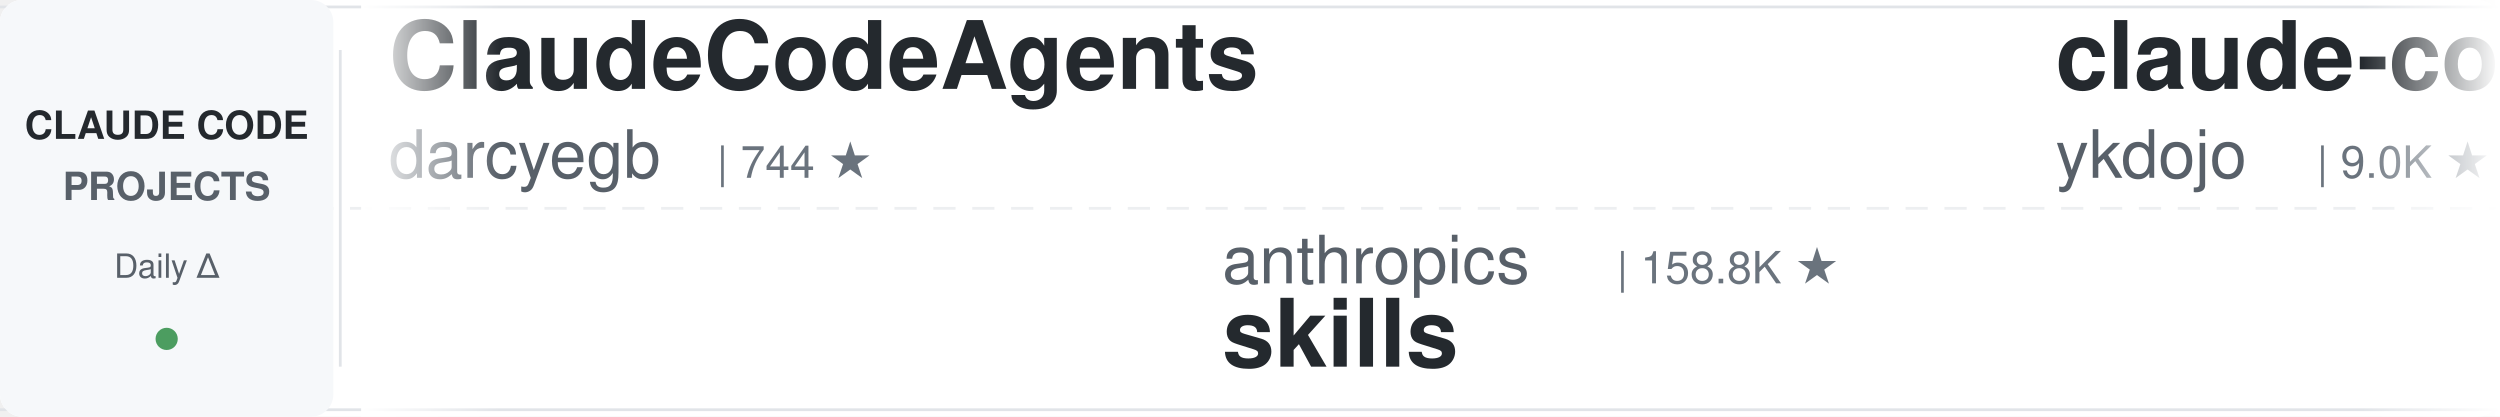
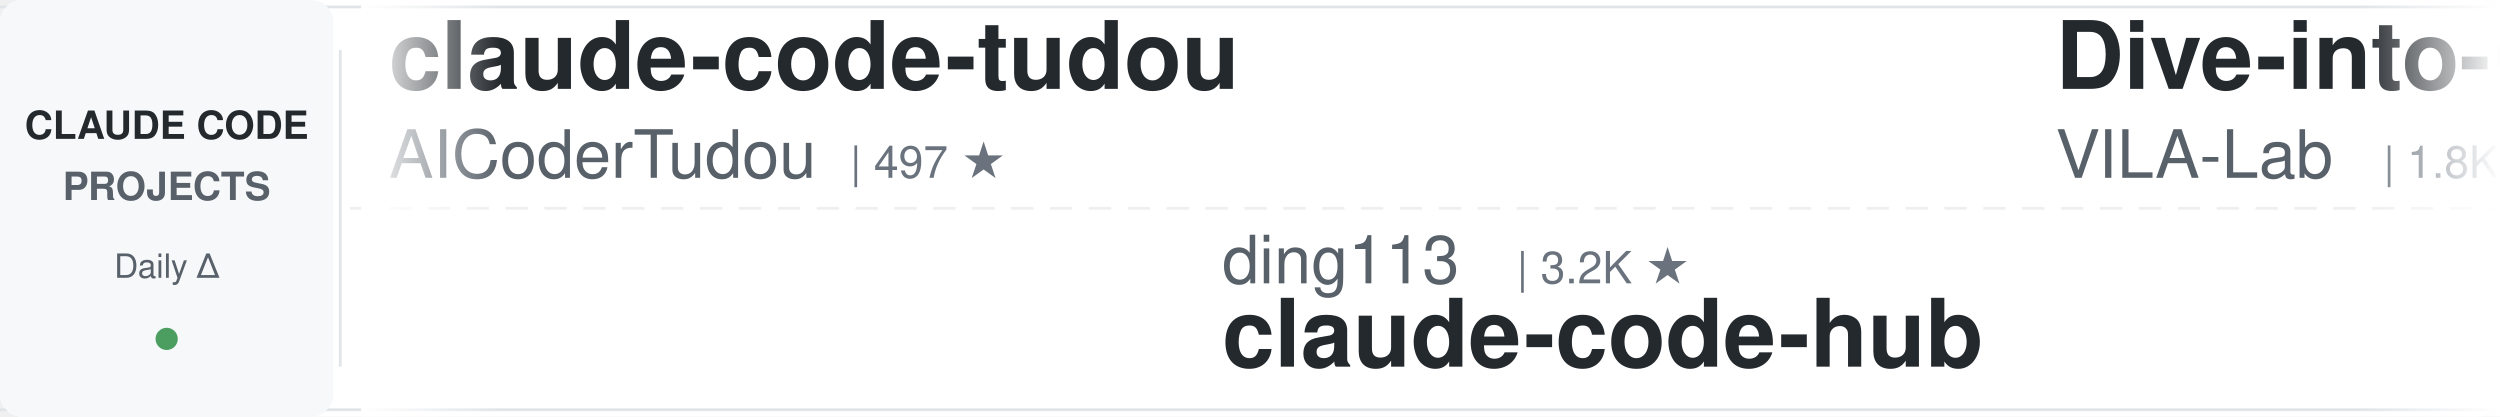
<svg xmlns="http://www.w3.org/2000/svg" width="900" height="150">
  <defs>
    <linearGradient id="leftFade" x1="0%" y1="0%" x2="100%" y2="0%">
      <stop offset="0%" style="stop-color:#ffffff;stop-opacity:1" />
      <stop offset="100%" style="stop-color:#ffffff;stop-opacity:0" />
    </linearGradient>
    <linearGradient id="rightFade" x1="0%" y1="0%" x2="100%" y2="0%">
      <stop offset="0%" style="stop-color:#ffffff;stop-opacity:0" />
      <stop offset="100%" style="stop-color:#ffffff;stop-opacity:1" />
    </linearGradient>
  </defs>
  <rect width="900" height="150" fill="#ffffff" rx="8" />
  <rect x="0" y="2" width="900" height="1" fill="#e1e4e8" />
  <rect x="0" y="147" width="900" height="1" fill="#e1e4e8" />
  <line x1="0" y1="75" x2="900" y2="75" stroke="#e1e4e8" stroke-width="1" stroke-dasharray="8 6" opacity="0.6" />
  <rect x="0" y="0" width="120" height="150" fill="#f6f8fa" rx="8" />
  <text x="60" y="50" font-family="-apple-system, BlinkMacSystemFont, 'Segoe UI', Helvetica, Arial, sans-serif" font-size="14" font-weight="600" fill="#24292e" text-anchor="middle">CLAUDE CODE</text>
  <text x="60" y="72" font-family="-apple-system, BlinkMacSystemFont, 'Segoe UI', Helvetica, Arial, sans-serif" font-size="14" font-weight="600" fill="#586069" text-anchor="middle">PROJECTS</text>
  <text x="60" y="100" font-family="-apple-system, BlinkMacSystemFont, 'Segoe UI', Helvetica, Arial, sans-serif" font-size="12" font-weight="500" fill="#586069" text-anchor="middle">Daily Δ</text>
  <circle cx="60" cy="122" r="4" fill="#22863a" opacity="0.8" />
  <rect x="122" y="18" width="1" height="114" fill="#e1e4e8" />
  <clipPath id="tickerClip">
    <rect x="130" y="0" width="770" height="150" />
  </clipPath>
  <g clip-path="url(#tickerClip)">
    <g id="tickerItems">
      <animateTransform attributeName="transform" attributeType="XML" type="translate" from="0 0" to="-3000 0" dur="54s" repeatCount="indefinite" />
      <g transform="translate(0, 0)">
+         <text x="140" y="32" font-family="-apple-system, BlinkMacSystemFont, 'Segoe UI', Helvetica, Arial, sans-serif" font-size="34" font-weight="600" fill="#24292e">claude-code-tudou</text>
+         <text x="140" y="64" font-family="-apple-system, BlinkMacSystemFont, 'Segoe UI', Helvetica, Arial, sans-serif" font-size="24" font-weight="400" fill="#586069">AICoderTudou</text>
+         <text x="306" y="64" font-family="-apple-system, BlinkMacSystemFont, 'Segoe UI', Helvetica, Arial, sans-serif" font-size="16" font-weight="500" fill="#6a737d">| 497 ★</text>
+       </g>
+       <g transform="translate(300, 0)">
+         <text x="140" y="102" font-family="-apple-system, BlinkMacSystemFont, 'Segoe UI', Helvetica, Arial, sans-serif" font-size="24" font-weight="400" fill="#586069">ding113</text>
+         <text x="246" y="102" font-family="-apple-system, BlinkMacSystemFont, 'Segoe UI', Helvetica, Arial, sans-serif" font-size="16" font-weight="500" fill="#6a737d">| 3.2K ★</text>
+         <text x="140" y="132" font-family="-apple-system, BlinkMacSystemFont, 'Segoe UI', Helvetica, Arial, sans-serif" font-size="34" font-weight="600" fill="#24292e">claude-code-hub</text>
+       </g>
+       <g transform="translate(600, 0)">
+         <text x="140" y="32" font-family="-apple-system, BlinkMacSystemFont, 'Segoe UI', Helvetica, Arial, sans-serif" font-size="34" font-weight="600" fill="#24292e">Dive-into-Claude-Code</text>
+         <text x="140" y="64" font-family="-apple-system, BlinkMacSystemFont, 'Segoe UI', Helvetica, Arial, sans-serif" font-size="24" font-weight="400" fill="#586069">VILA-Lab</text>
+         <text x="258" y="64" font-family="-apple-system, BlinkMacSystemFont, 'Segoe UI', Helvetica, Arial, sans-serif" font-size="16" font-weight="500" fill="#6a737d">| 1.8K ★</text>
+       </g>
+       <g transform="translate(900, 0)">
+         <text x="140" y="102" font-family="-apple-system, BlinkMacSystemFont, 'Segoe UI', Helvetica, Arial, sans-serif" font-size="24" font-weight="400" fill="#586069">shareAI-lab</text>
+         <text x="294" y="102" font-family="-apple-system, BlinkMacSystemFont, 'Segoe UI', Helvetica, Arial, sans-serif" font-size="16" font-weight="500" fill="#6a737d">| 70.1K ★</text>
+         <text x="140" y="132" font-family="-apple-system, BlinkMacSystemFont, 'Segoe UI', Helvetica, Arial, sans-serif" font-size="34" font-weight="600" fill="#24292e">learn-claude-code</text>
+       </g>
+       <g transform="translate(1200, 0)">
+         <text x="140" y="32" font-family="-apple-system, BlinkMacSystemFont, 'Segoe UI', Helvetica, Arial, sans-serif" font-size="34" font-weight="600" fill="#24292e">claude-code-prompts</text>
+         <text x="140" y="64" font-family="-apple-system, BlinkMacSystemFont, 'Segoe UI', Helvetica, Arial, sans-serif" font-size="24" font-weight="400" fill="#586069">repowise-dev</text>
+         <text x="306" y="64" font-family="-apple-system, BlinkMacSystemFont, 'Segoe UI', Helvetica, Arial, sans-serif" font-size="16" font-weight="500" fill="#6a737d">| 1.1K ★</text>
+       </g>
+       <g transform="translate(1500, 0)">
+         <text x="140" y="102" font-family="-apple-system, BlinkMacSystemFont, 'Segoe UI', Helvetica, Arial, sans-serif" font-size="24" font-weight="400" fill="#586069">disler</text>
+         <text x="234" y="102" font-family="-apple-system, BlinkMacSystemFont, 'Segoe UI', Helvetica, Arial, sans-serif" font-size="16" font-weight="500" fill="#6a737d">| 3.8K ★</text>
+         <text x="140" y="132" font-family="-apple-system, BlinkMacSystemFont, 'Segoe UI', Helvetica, Arial, sans-serif" font-size="34" font-weight="600" fill="#24292e">claude-code-hooks-master...</text>
+       </g>
+       <g transform="translate(1800, 0)">
        <text x="140" y="32" font-family="-apple-system, BlinkMacSystemFont, 'Segoe UI', Helvetica, Arial, sans-serif" font-size="34" font-weight="600" fill="#24292e">ClaudeCodeAgents</text>
        <text x="140" y="64" font-family="-apple-system, BlinkMacSystemFont, 'Segoe UI', Helvetica, Arial, sans-serif" font-size="24" font-weight="400" fill="#586069">darcyegb</text>
        <text x="258" y="64" font-family="-apple-system, BlinkMacSystemFont, 'Segoe UI', Helvetica, Arial, sans-serif" font-size="16" font-weight="500" fill="#6a737d">| 744 ★</text>
      </g>
-       <g transform="translate(300, 0)">
-         <text x="140" y="102" font-family="-apple-system, BlinkMacSystemFont, 'Segoe UI', Helvetica, Arial, sans-serif" font-size="24" font-weight="400" fill="#586069">anthropics</text>
-         <text x="282" y="102" font-family="-apple-system, BlinkMacSystemFont, 'Segoe UI', Helvetica, Arial, sans-serif" font-size="16" font-weight="500" fill="#6a737d">| 158.8K ★</text>
-         <text x="140" y="132" font-family="-apple-system, BlinkMacSystemFont, 'Segoe UI', Helvetica, Arial, sans-serif" font-size="34" font-weight="600" fill="#24292e">skills</text>
-       </g>
-       <g transform="translate(600, 0)">
-         <text x="140" y="32" font-family="-apple-system, BlinkMacSystemFont, 'Segoe UI', Helvetica, Arial, sans-serif" font-size="34" font-weight="600" fill="#24292e">claude-code-tips</text>
-         <text x="140" y="64" font-family="-apple-system, BlinkMacSystemFont, 'Segoe UI', Helvetica, Arial, sans-serif" font-size="24" font-weight="400" fill="#586069">ykdojo</text>
-         <text x="234" y="64" font-family="-apple-system, BlinkMacSystemFont, 'Segoe UI', Helvetica, Arial, sans-serif" font-size="16" font-weight="500" fill="#6a737d">| 9.0K ★</text>
-       </g>
-       <g transform="translate(900, 0)">
-         <text x="140" y="102" font-family="-apple-system, BlinkMacSystemFont, 'Segoe UI', Helvetica, Arial, sans-serif" font-size="24" font-weight="400" fill="#586069">repowise-dev</text>
-         <text x="306" y="102" font-family="-apple-system, BlinkMacSystemFont, 'Segoe UI', Helvetica, Arial, sans-serif" font-size="16" font-weight="500" fill="#6a737d">| 1.1K ★</text>
-         <text x="140" y="132" font-family="-apple-system, BlinkMacSystemFont, 'Segoe UI', Helvetica, Arial, sans-serif" font-size="34" font-weight="600" fill="#24292e">claude-code-prompts</text>
-       </g>
-       <g transform="translate(1200, 0)">
-         <text x="140" y="32" font-family="-apple-system, BlinkMacSystemFont, 'Segoe UI', Helvetica, Arial, sans-serif" font-size="34" font-weight="600" fill="#24292e">claude-code-security-rev...</text>
-         <text x="140" y="64" font-family="-apple-system, BlinkMacSystemFont, 'Segoe UI', Helvetica, Arial, sans-serif" font-size="24" font-weight="400" fill="#586069">anthropics</text>
-         <text x="282" y="64" font-family="-apple-system, BlinkMacSystemFont, 'Segoe UI', Helvetica, Arial, sans-serif" font-size="16" font-weight="500" fill="#6a737d">| 5.5K ★</text>
-       </g>
-       <g transform="translate(1500, 0)">
-         <text x="140" y="102" font-family="-apple-system, BlinkMacSystemFont, 'Segoe UI', Helvetica, Arial, sans-serif" font-size="24" font-weight="400" fill="#586069">Pimzino</text>
-         <text x="246" y="102" font-family="-apple-system, BlinkMacSystemFont, 'Segoe UI', Helvetica, Arial, sans-serif" font-size="16" font-weight="500" fill="#6a737d">| 3.8K ★</text>
-         <text x="140" y="132" font-family="-apple-system, BlinkMacSystemFont, 'Segoe UI', Helvetica, Arial, sans-serif" font-size="34" font-weight="600" fill="#24292e">claude-code-spec-workflo...</text>
-       </g>
-       <g transform="translate(1800, 0)">
-         <text x="140" y="32" font-family="-apple-system, BlinkMacSystemFont, 'Segoe UI', Helvetica, Arial, sans-serif" font-size="34" font-weight="600" fill="#24292e">sc-claude-code-files</text>
-         <text x="140" y="64" font-family="-apple-system, BlinkMacSystemFont, 'Segoe UI', Helvetica, Arial, sans-serif" font-size="24" font-weight="400" fill="#586069">https-deeplearning-ai</text>
-         <text x="414" y="64" font-family="-apple-system, BlinkMacSystemFont, 'Segoe UI', Helvetica, Arial, sans-serif" font-size="16" font-weight="500" fill="#6a737d">| 533 ★</text>
-       </g>
      <g transform="translate(2100, 0)">
-         <text x="140" y="102" font-family="-apple-system, BlinkMacSystemFont, 'Segoe UI', Helvetica, Arial, sans-serif" font-size="24" font-weight="400" fill="#586069">jeremylongshore</text>
-         <text x="342" y="102" font-family="-apple-system, BlinkMacSystemFont, 'Segoe UI', Helvetica, Arial, sans-serif" font-size="16" font-weight="500" fill="#6a737d">| 2.5K ★</text>
-         <text x="140" y="132" font-family="-apple-system, BlinkMacSystemFont, 'Segoe UI', Helvetica, Arial, sans-serif" font-size="34" font-weight="600" fill="#24292e">claude-code-plugins-plus...</text>
+         <text x="140" y="102" font-family="-apple-system, BlinkMacSystemFont, 'Segoe UI', Helvetica, Arial, sans-serif" font-size="24" font-weight="400" fill="#586069">Windy3f3f3f3f</text>
+         <text x="318" y="102" font-family="-apple-system, BlinkMacSystemFont, 'Segoe UI', Helvetica, Arial, sans-serif" font-size="16" font-weight="500" fill="#6a737d">| 3.1K ★</text>
+         <text x="140" y="132" font-family="-apple-system, BlinkMacSystemFont, 'Segoe UI', Helvetica, Arial, sans-serif" font-size="34" font-weight="600" fill="#24292e">how-claude-code-works</text>
      </g>
      <g transform="translate(2400, 0)">
-         <text x="140" y="32" font-family="-apple-system, BlinkMacSystemFont, 'Segoe UI', Helvetica, Arial, sans-serif" font-size="34" font-weight="600" fill="#24292e">awesome-claude-code-suba...</text>
-         <text x="140" y="64" font-family="-apple-system, BlinkMacSystemFont, 'Segoe UI', Helvetica, Arial, sans-serif" font-size="24" font-weight="400" fill="#586069">VoltAgent</text>
-         <text x="270" y="64" font-family="-apple-system, BlinkMacSystemFont, 'Segoe UI', Helvetica, Arial, sans-serif" font-size="16" font-weight="500" fill="#6a737d">| 23.0K ★</text>
+         <text x="140" y="32" font-family="-apple-system, BlinkMacSystemFont, 'Segoe UI', Helvetica, Arial, sans-serif" font-size="34" font-weight="600" fill="#24292e">system_prompts_leaks</text>
+         <text x="140" y="64" font-family="-apple-system, BlinkMacSystemFont, 'Segoe UI', Helvetica, Arial, sans-serif" font-size="24" font-weight="400" fill="#586069">asgeirtj</text>
+         <text x="258" y="64" font-family="-apple-system, BlinkMacSystemFont, 'Segoe UI', Helvetica, Arial, sans-serif" font-size="16" font-weight="500" fill="#6a737d">| 51.8K ★</text>
      </g>
      <g transform="translate(2700, 0)">
-         <text x="140" y="102" font-family="-apple-system, BlinkMacSystemFont, 'Segoe UI', Helvetica, Arial, sans-serif" font-size="24" font-weight="400" fill="#586069">1rgs</text>
-         <text x="210" y="102" font-family="-apple-system, BlinkMacSystemFont, 'Segoe UI', Helvetica, Arial, sans-serif" font-size="16" font-weight="500" fill="#6a737d">| 3.7K ★</text>
-         <text x="140" y="132" font-family="-apple-system, BlinkMacSystemFont, 'Segoe UI', Helvetica, Arial, sans-serif" font-size="34" font-weight="600" fill="#24292e">claude-code-proxy</text>
+         <text x="140" y="102" font-family="-apple-system, BlinkMacSystemFont, 'Segoe UI', Helvetica, Arial, sans-serif" font-size="24" font-weight="400" fill="#586069">Piebald-AI</text>
+         <text x="282" y="102" font-family="-apple-system, BlinkMacSystemFont, 'Segoe UI', Helvetica, Arial, sans-serif" font-size="16" font-weight="500" fill="#6a737d">| 11.6K ★</text>
+         <text x="140" y="132" font-family="-apple-system, BlinkMacSystemFont, 'Segoe UI', Helvetica, Arial, sans-serif" font-size="34" font-weight="600" fill="#24292e">claude-code-system-promp...</text>
      </g>
      <g transform="translate(3000, 0)">
-         <text x="140" y="32" font-family="-apple-system, BlinkMacSystemFont, 'Segoe UI', Helvetica, Arial, sans-serif" font-size="34" font-weight="600" fill="#24292e">ClaudeCodeAgents</text>
-         <text x="140" y="64" font-family="-apple-system, BlinkMacSystemFont, 'Segoe UI', Helvetica, Arial, sans-serif" font-size="24" font-weight="400" fill="#586069">darcyegb</text>
-         <text x="258" y="64" font-family="-apple-system, BlinkMacSystemFont, 'Segoe UI', Helvetica, Arial, sans-serif" font-size="16" font-weight="500" fill="#6a737d">| 744 ★</text>
+         <text x="140" y="32" font-family="-apple-system, BlinkMacSystemFont, 'Segoe UI', Helvetica, Arial, sans-serif" font-size="34" font-weight="600" fill="#24292e">claude-code-tudou</text>
+         <text x="140" y="64" font-family="-apple-system, BlinkMacSystemFont, 'Segoe UI', Helvetica, Arial, sans-serif" font-size="24" font-weight="400" fill="#586069">AICoderTudou</text>
+         <text x="306" y="64" font-family="-apple-system, BlinkMacSystemFont, 'Segoe UI', Helvetica, Arial, sans-serif" font-size="16" font-weight="500" fill="#6a737d">| 497 ★</text>
      </g>
      <g transform="translate(3300, 0)">
-         <text x="140" y="102" font-family="-apple-system, BlinkMacSystemFont, 'Segoe UI', Helvetica, Arial, sans-serif" font-size="24" font-weight="400" fill="#586069">anthropics</text>
-         <text x="282" y="102" font-family="-apple-system, BlinkMacSystemFont, 'Segoe UI', Helvetica, Arial, sans-serif" font-size="16" font-weight="500" fill="#6a737d">| 158.8K ★</text>
-         <text x="140" y="132" font-family="-apple-system, BlinkMacSystemFont, 'Segoe UI', Helvetica, Arial, sans-serif" font-size="34" font-weight="600" fill="#24292e">skills</text>
+         <text x="140" y="102" font-family="-apple-system, BlinkMacSystemFont, 'Segoe UI', Helvetica, Arial, sans-serif" font-size="24" font-weight="400" fill="#586069">ding113</text>
+         <text x="246" y="102" font-family="-apple-system, BlinkMacSystemFont, 'Segoe UI', Helvetica, Arial, sans-serif" font-size="16" font-weight="500" fill="#6a737d">| 3.2K ★</text>
+         <text x="140" y="132" font-family="-apple-system, BlinkMacSystemFont, 'Segoe UI', Helvetica, Arial, sans-serif" font-size="34" font-weight="600" fill="#24292e">claude-code-hub</text>
      </g>
      <g transform="translate(3600, 0)">
-         <text x="140" y="32" font-family="-apple-system, BlinkMacSystemFont, 'Segoe UI', Helvetica, Arial, sans-serif" font-size="34" font-weight="600" fill="#24292e">claude-code-tips</text>
-         <text x="140" y="64" font-family="-apple-system, BlinkMacSystemFont, 'Segoe UI', Helvetica, Arial, sans-serif" font-size="24" font-weight="400" fill="#586069">ykdojo</text>
-         <text x="234" y="64" font-family="-apple-system, BlinkMacSystemFont, 'Segoe UI', Helvetica, Arial, sans-serif" font-size="16" font-weight="500" fill="#6a737d">| 9.0K ★</text>
+         <text x="140" y="32" font-family="-apple-system, BlinkMacSystemFont, 'Segoe UI', Helvetica, Arial, sans-serif" font-size="34" font-weight="600" fill="#24292e">Dive-into-Claude-Code</text>
+         <text x="140" y="64" font-family="-apple-system, BlinkMacSystemFont, 'Segoe UI', Helvetica, Arial, sans-serif" font-size="24" font-weight="400" fill="#586069">VILA-Lab</text>
+         <text x="258" y="64" font-family="-apple-system, BlinkMacSystemFont, 'Segoe UI', Helvetica, Arial, sans-serif" font-size="16" font-weight="500" fill="#6a737d">| 1.8K ★</text>
      </g>
      <g transform="translate(3900, 0)">
-         <text x="140" y="102" font-family="-apple-system, BlinkMacSystemFont, 'Segoe UI', Helvetica, Arial, sans-serif" font-size="24" font-weight="400" fill="#586069">repowise-dev</text>
-         <text x="306" y="102" font-family="-apple-system, BlinkMacSystemFont, 'Segoe UI', Helvetica, Arial, sans-serif" font-size="16" font-weight="500" fill="#6a737d">| 1.1K ★</text>
-         <text x="140" y="132" font-family="-apple-system, BlinkMacSystemFont, 'Segoe UI', Helvetica, Arial, sans-serif" font-size="34" font-weight="600" fill="#24292e">claude-code-prompts</text>
+         <text x="140" y="102" font-family="-apple-system, BlinkMacSystemFont, 'Segoe UI', Helvetica, Arial, sans-serif" font-size="24" font-weight="400" fill="#586069">shareAI-lab</text>
+         <text x="294" y="102" font-family="-apple-system, BlinkMacSystemFont, 'Segoe UI', Helvetica, Arial, sans-serif" font-size="16" font-weight="500" fill="#6a737d">| 70.1K ★</text>
+         <text x="140" y="132" font-family="-apple-system, BlinkMacSystemFont, 'Segoe UI', Helvetica, Arial, sans-serif" font-size="34" font-weight="600" fill="#24292e">learn-claude-code</text>
      </g>
    </g>
  </g>
  <rect x="130" y="0" width="50" height="150" fill="url(#leftFade)" />
  <rect x="850" y="0" width="50" height="150" fill="url(#rightFade)" />
</svg>
